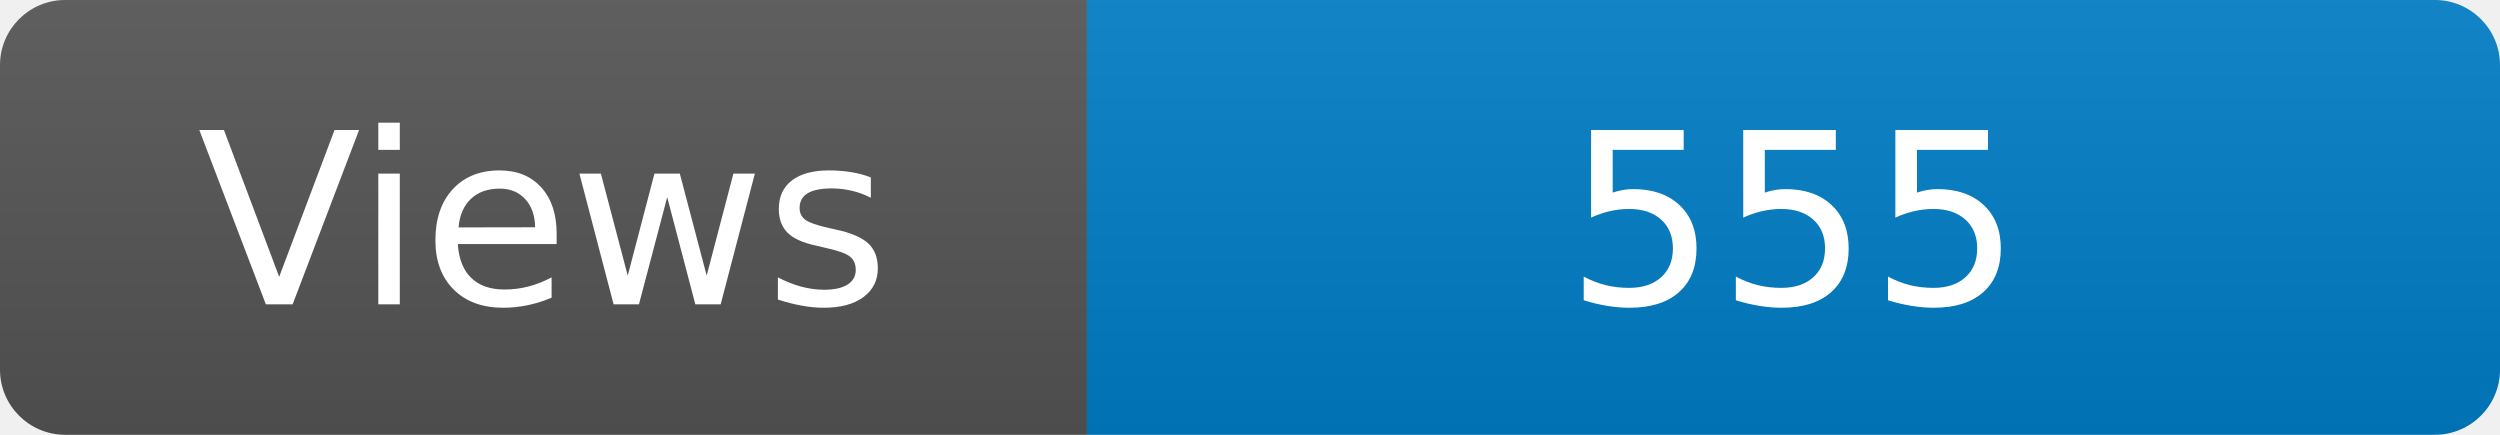
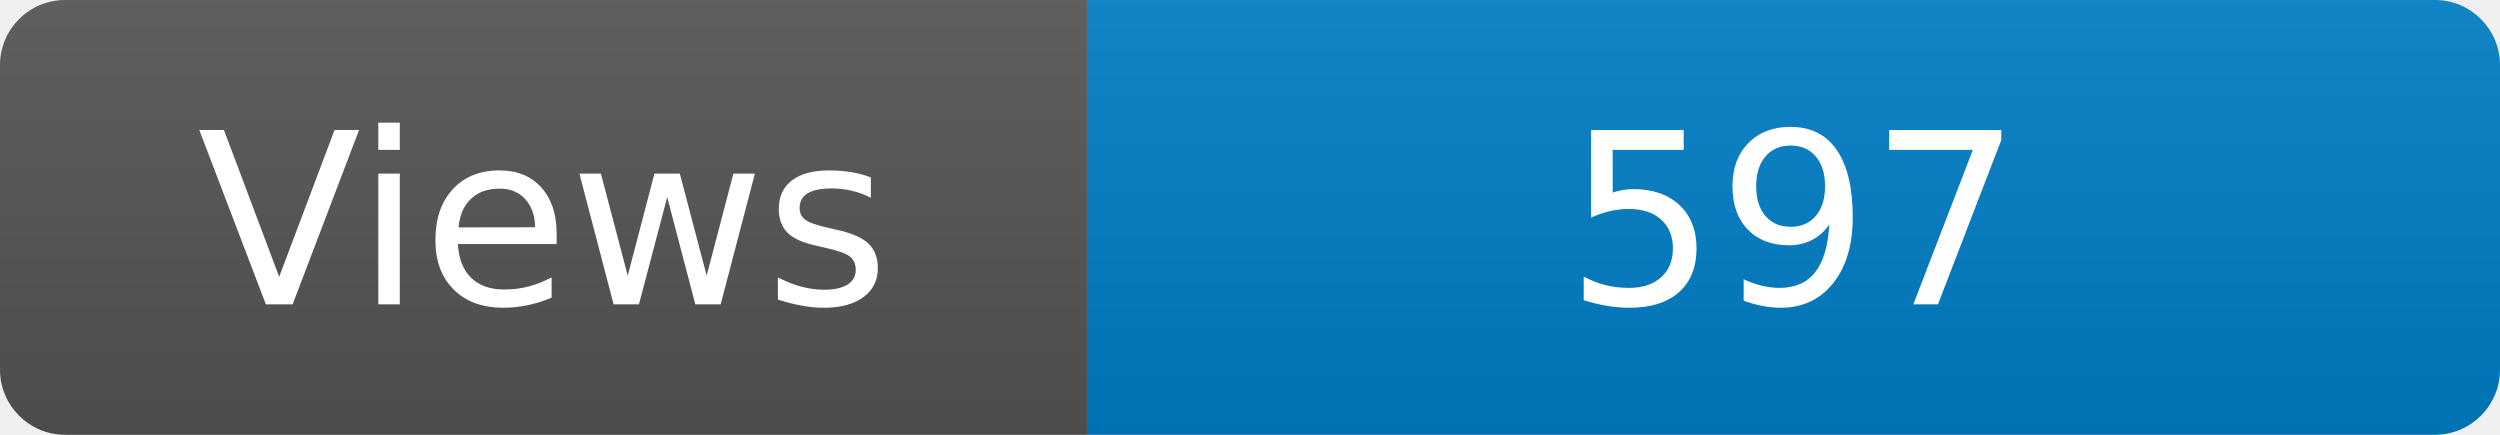
<svg xmlns="http://www.w3.org/2000/svg" width="115" height="20" role="img" aria-label="Maintained?: yes">
  <linearGradient id="s" x2="0" y2="100%">
    <stop offset="0" stop-color="#bbb" stop-opacity=".1" />
    <stop offset="1" stop-opacity=".1" />
  </linearGradient>
  <clipPath id="r">
    <rect width="115" height="20" rx="3" fill="#fff" />
  </clipPath>
  <g clip-path="url(#r)">
    <rect width="50" height="20" fill="#555" />
    <rect x="50" width="160" height="20" fill="#007ec6" />
    <rect width="115" height="20" fill="url(#s)" />
  </g>
  <g fill="#fff" text-anchor="middle" font-family="Verdana,Geneva,DejaVu Sans,sans-serif" font-size="110">
    <text x="250" y="140" transform="scale(.1)" fill="#fff">Views</text>
-     <text x="825" y="140" transform="scale(.1)" fill="#fff">555</text>
+     <text x="825" y="140" transform="scale(.1)" fill="#fff">597</text>
  </g>
</svg>
